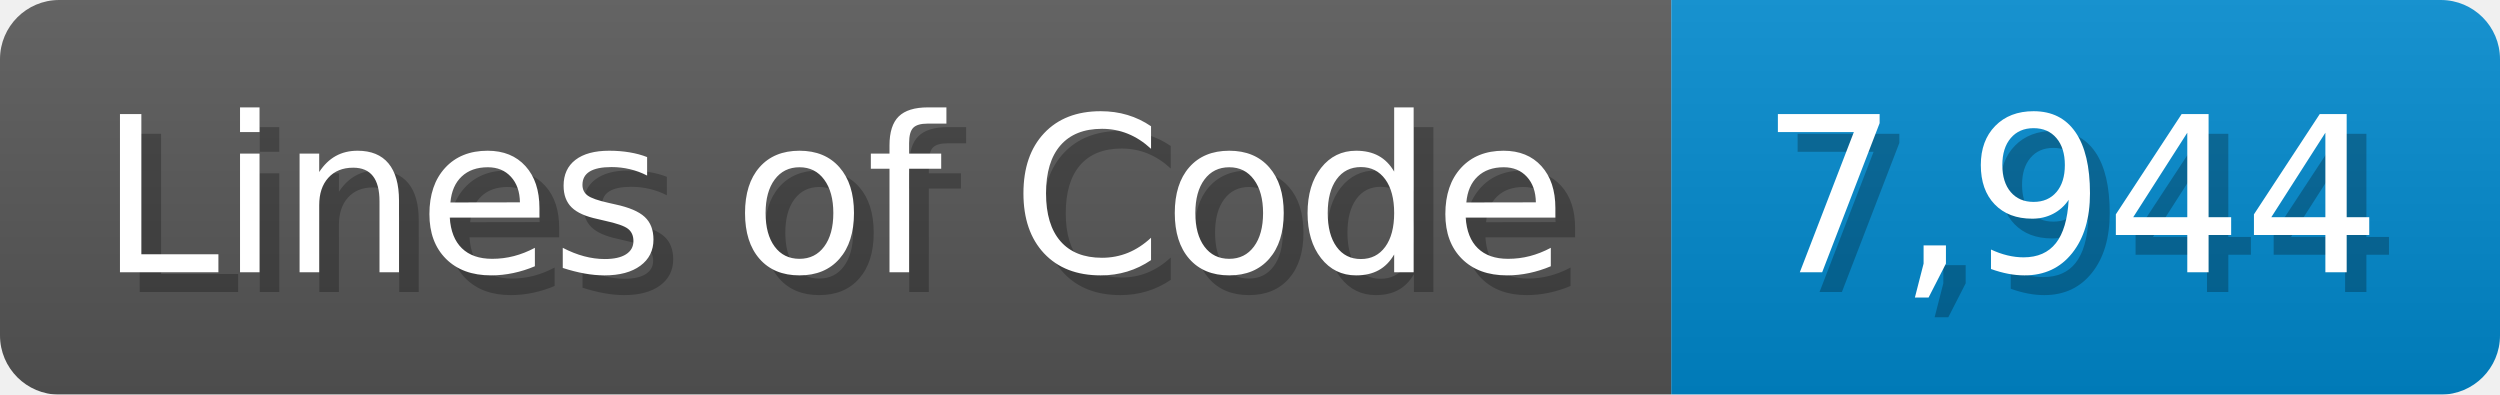
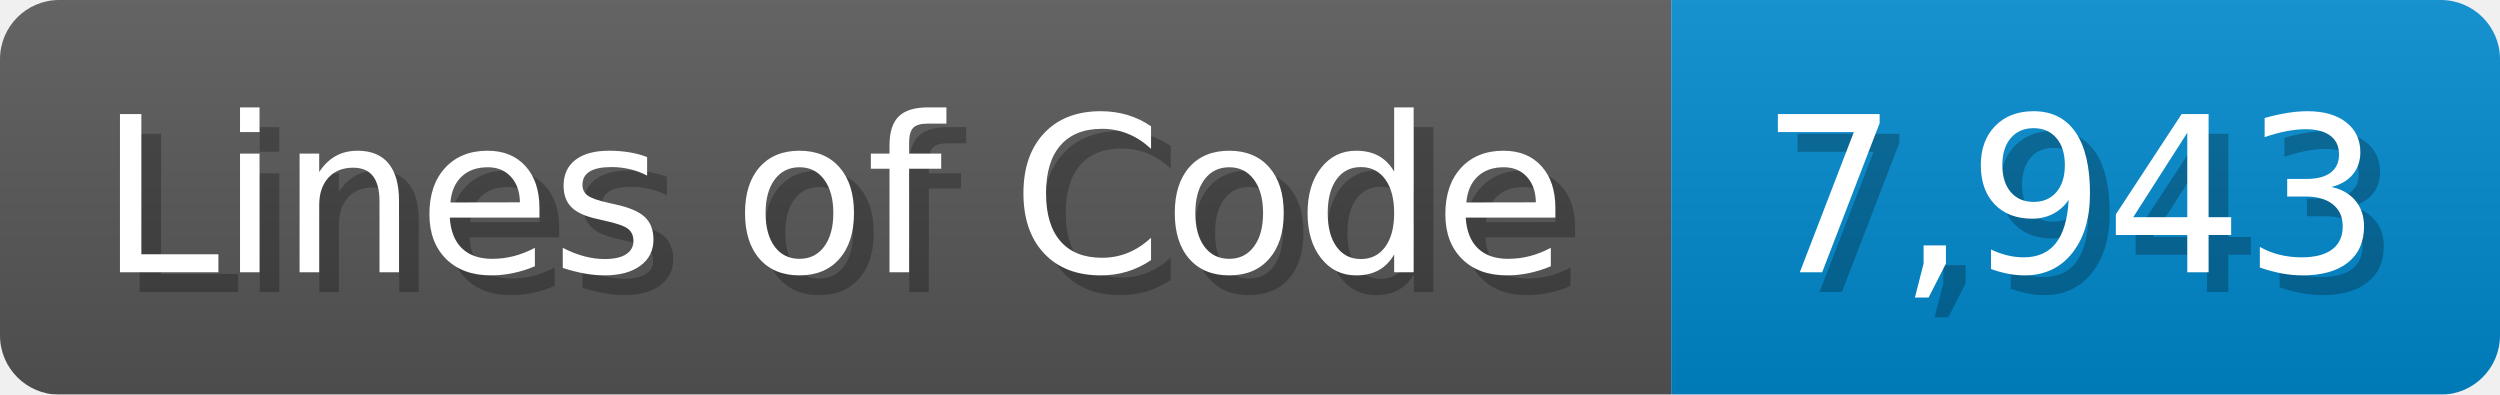
<svg xmlns="http://www.w3.org/2000/svg" width="126.7" height="20" viewBox="0 0 1267 200">
  <linearGradient id="a" x2="0" y2="100%">
    <stop offset="0" stop-opacity=".1" stop-color="#EEE" />
    <stop offset="1" stop-opacity=".1" />
  </linearGradient>
  <mask id="m">
    <rect width="1267" height="200" rx="30" fill="#FFF" />
  </mask>
  <g mask="url(#m)">
    <rect width="847" height="200" fill="#555" />
    <rect width="420" height="200" fill="#08C" x="847" />
    <rect width="1267" height="200" fill="url(#a)" />
  </g>
  <g fill="#fff" text-anchor="start" font-family="Verdana,DejaVu Sans,sans-serif" font-size="110">
    <text x="60" y="148" textLength="747" fill="#000" opacity="0.25">Lines of Code</text>
    <text x="50" y="138" textLength="747">Lines of Code</text>
-     <text x="902" y="148" textLength="320" fill="#000" opacity="0.25">7,944</text>
-     <text x="892" y="138" textLength="320">7,944</text>
+     <text x="902" y="148" textLength="320" fill="#000" opacity="0.25">7,943</text>
+     <text x="892" y="138" textLength="320">7,943</text>
  </g>
</svg>
